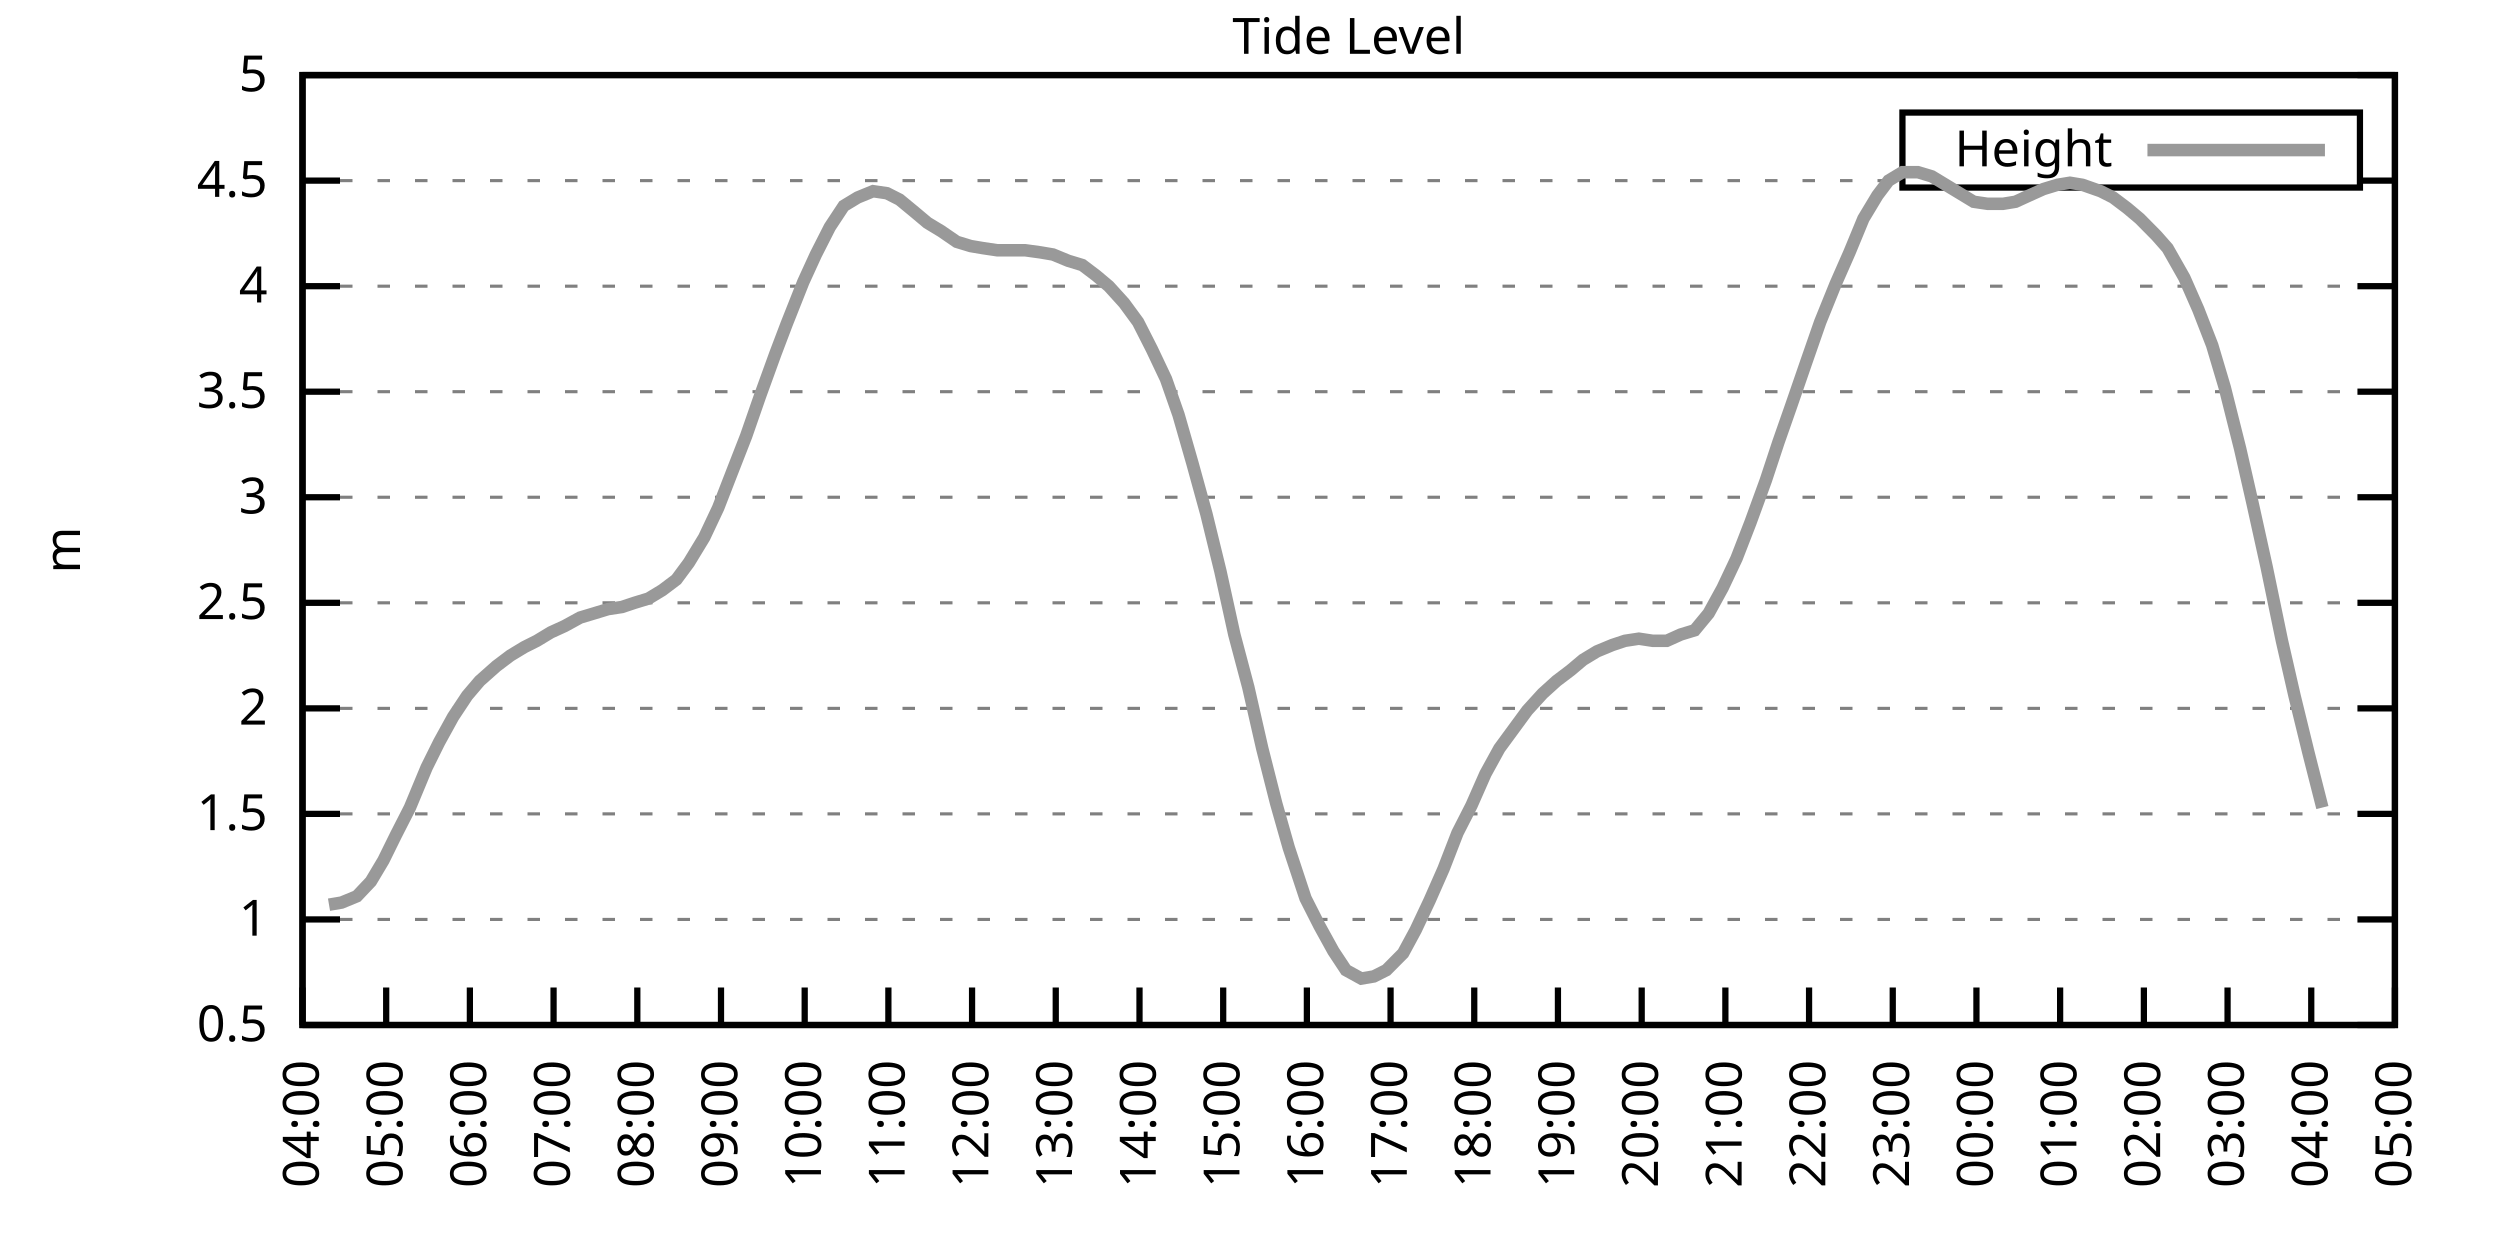
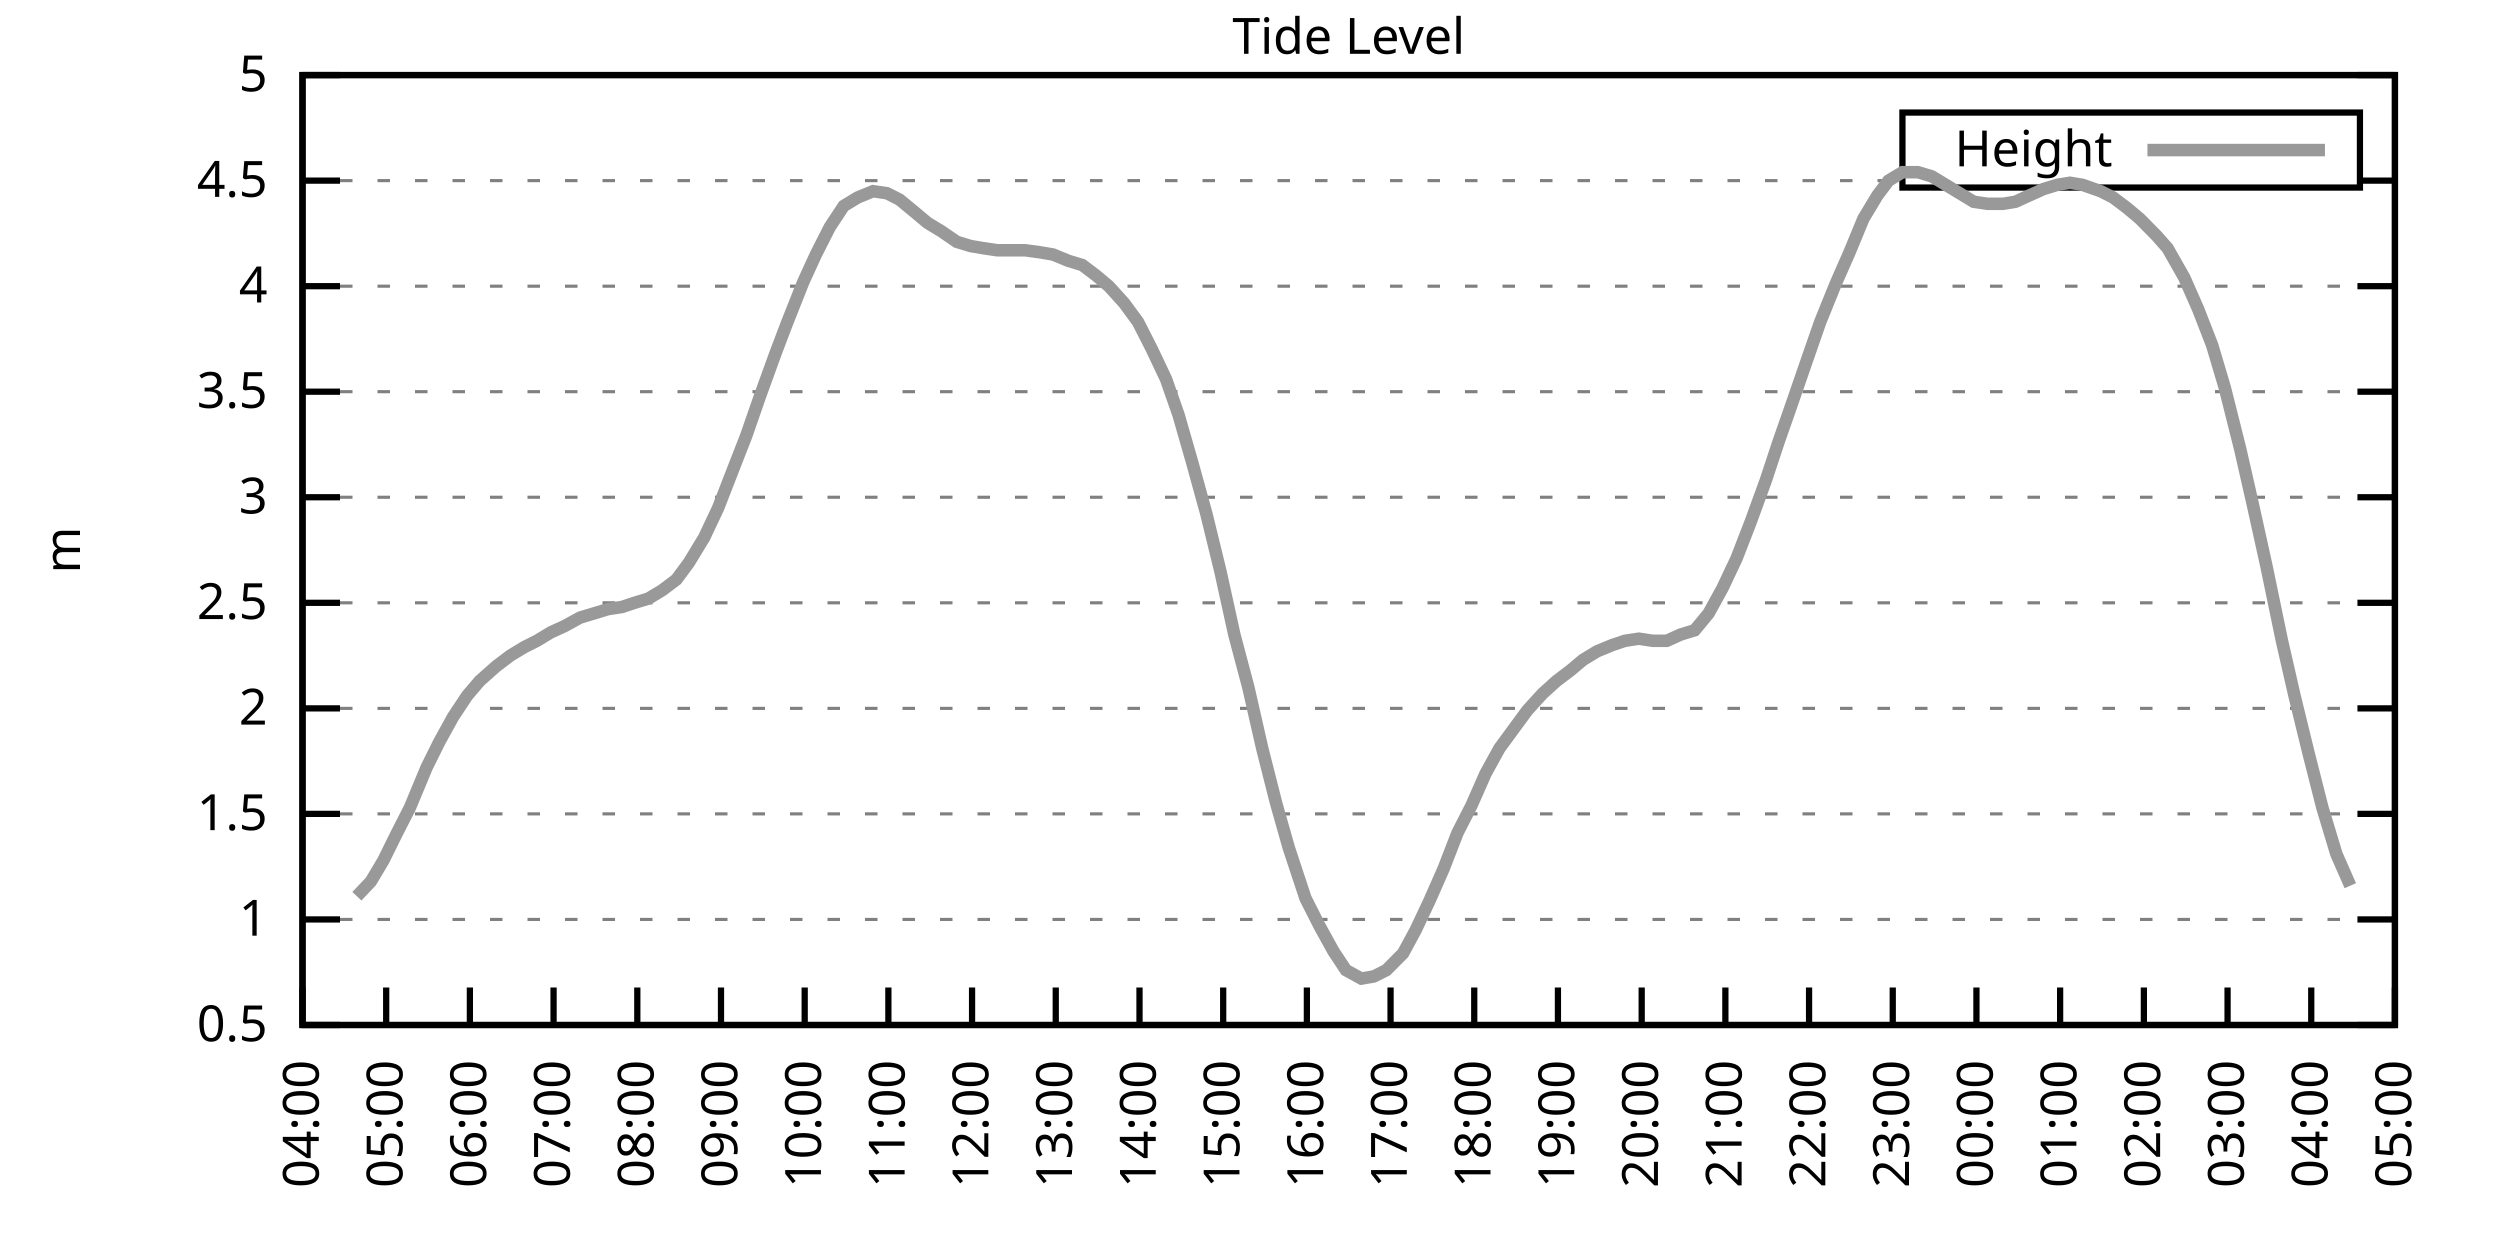
<svg xmlns="http://www.w3.org/2000/svg" xmlns:xlink="http://www.w3.org/1999/xlink" width="400" height="200" viewBox="0 0 400 200">
  <g id="gnuplot_canvas">
    <rect x="0" y="0" width="400" height="200" fill="none" />
    <defs>
      <circle id="gpDot" r="0.5" stroke-width="0.5" stroke="currentColor" />
      <path id="gpPt0" stroke-width="0.333" stroke="currentColor" d="M-1,0 h2 M0,-1 v2" />
      <path id="gpPt1" stroke-width="0.333" stroke="currentColor" d="M-1,-1 L1,1 M1,-1 L-1,1" />
      <path id="gpPt2" stroke-width="0.333" stroke="currentColor" d="M-1,0 L1,0 M0,-1 L0,1 M-1,-1 L1,1 M-1,1 L1,-1" />
      <rect id="gpPt3" stroke-width="0.333" stroke="currentColor" x="-1" y="-1" width="2" height="2" />
      <rect id="gpPt4" stroke-width="0.333" stroke="currentColor" fill="currentColor" x="-1" y="-1" width="2" height="2" />
      <circle id="gpPt5" stroke-width="0.333" stroke="currentColor" cx="0" cy="0" r="1" />
      <use xlink:href="#gpPt5" id="gpPt6" fill="currentColor" stroke="none" />
      <path id="gpPt7" stroke-width="0.333" stroke="currentColor" d="M0,-1.33 L-1.33,0.67 L1.33,0.67 z" />
      <use xlink:href="#gpPt7" id="gpPt8" fill="currentColor" stroke="none" />
      <use xlink:href="#gpPt7" id="gpPt9" stroke="currentColor" transform="rotate(180)" />
      <use xlink:href="#gpPt9" id="gpPt10" fill="currentColor" stroke="none" />
      <use xlink:href="#gpPt3" id="gpPt11" stroke="currentColor" transform="rotate(45)" />
      <use xlink:href="#gpPt11" id="gpPt12" fill="currentColor" stroke="none" />
      <path id="gpPt13" stroke-width="0.333" stroke="currentColor" d="M0,1.330 L1.265,0.411 L0.782,-1.067 L-0.782,-1.076 L-1.265,0.411 z" />
      <use xlink:href="#gpPt13" id="gpPt14" fill="currentColor" stroke="none" />
      <filter id="textbox" filterUnits="objectBoundingBox" x="0" y="0" height="1" width="1">
        <feFlood flood-color="white" flood-opacity="1" result="bgnd" />
        <feComposite in="SourceGraphic" in2="bgnd" operator="atop" />
      </filter>
      <filter id="greybox" filterUnits="objectBoundingBox" x="0" y="0" height="1" width="1">
        <feFlood flood-color="lightgrey" flood-opacity="1" result="grey" />
        <feComposite in="SourceGraphic" in2="grey" operator="atop" />
      </filter>
    </defs>
    <g fill="none" color="white" stroke="currentColor" stroke-width="1.00" stroke-linecap="butt" stroke-linejoin="miter">
</g>
    <g fill="none" color="black" stroke="currentColor" stroke-width="1.00" stroke-linecap="butt" stroke-linejoin="miter">
      <g stroke="none" shape-rendering="crispEdges">
        <polygon fill="rgb(255, 255, 255)" points="48.40,164.00 383.18,164.00 383.18,12.02 48.40,12.02 " />
      </g>
    </g>
    <g fill="none" color="black" stroke="currentColor" stroke-width="1.00" stroke-linecap="butt" stroke-linejoin="miter">
</g>
    <g fill="none" color="black" stroke="black" stroke-width="0.50" stroke-linecap="butt" stroke-linejoin="miter">
</g>
    <g fill="none" color="gray" stroke="currentColor" stroke-width="0.50" stroke-linecap="butt" stroke-linejoin="miter">
      <path stroke="gray" stroke-dasharray="2,4" class="gridline" d="M48.40,164.00 L383.19,164.00  " />
    </g>
    <g fill="none" color="gray" stroke="gray" stroke-width="1.00" stroke-linecap="butt" stroke-linejoin="miter">
</g>
    <g fill="none" color="black" stroke="currentColor" stroke-width="1.00" stroke-linecap="butt" stroke-linejoin="miter">
      <path stroke="black" d="M48.40,164.00 L54.40,164.00 M383.19,164.00 L377.19,164.00  " />
      <g transform="translate(42.80,166.60)" stroke="none" fill="black" font-family="Sans" font-size="8.00" text-anchor="end">
        <text>
          <tspan font-family="Sans"> 0.5</tspan>
        </text>
      </g>
    </g>
    <g fill="none" color="black" stroke="currentColor" stroke-width="1.00" stroke-linecap="butt" stroke-linejoin="miter">
</g>
    <g fill="none" color="black" stroke="black" stroke-width="0.50" stroke-linecap="butt" stroke-linejoin="miter">
</g>
    <g fill="none" color="gray" stroke="currentColor" stroke-width="0.50" stroke-linecap="butt" stroke-linejoin="miter">
      <path stroke="gray" stroke-dasharray="2,4" class="gridline" d="M48.40,147.11 L383.19,147.11  " />
    </g>
    <g fill="none" color="gray" stroke="gray" stroke-width="1.00" stroke-linecap="butt" stroke-linejoin="miter">
</g>
    <g fill="none" color="black" stroke="currentColor" stroke-width="1.00" stroke-linecap="butt" stroke-linejoin="miter">
      <path stroke="black" d="M48.40,147.11 L54.40,147.11 M383.19,147.11 L377.19,147.11  " />
      <g transform="translate(42.80,149.71)" stroke="none" fill="black" font-family="Sans" font-size="8.00" text-anchor="end">
        <text>
          <tspan font-family="Sans"> 1</tspan>
        </text>
      </g>
    </g>
    <g fill="none" color="black" stroke="currentColor" stroke-width="1.00" stroke-linecap="butt" stroke-linejoin="miter">
</g>
    <g fill="none" color="black" stroke="black" stroke-width="0.50" stroke-linecap="butt" stroke-linejoin="miter">
</g>
    <g fill="none" color="gray" stroke="currentColor" stroke-width="0.50" stroke-linecap="butt" stroke-linejoin="miter">
      <path stroke="gray" stroke-dasharray="2,4" class="gridline" d="M48.40,130.22 L383.19,130.22  " />
    </g>
    <g fill="none" color="gray" stroke="gray" stroke-width="1.00" stroke-linecap="butt" stroke-linejoin="miter">
</g>
    <g fill="none" color="black" stroke="currentColor" stroke-width="1.00" stroke-linecap="butt" stroke-linejoin="miter">
      <path stroke="black" d="M48.40,130.22 L54.40,130.22 M383.19,130.22 L377.19,130.22  " />
      <g transform="translate(42.80,132.82)" stroke="none" fill="black" font-family="Sans" font-size="8.00" text-anchor="end">
        <text>
          <tspan font-family="Sans"> 1.5</tspan>
        </text>
      </g>
    </g>
    <g fill="none" color="black" stroke="currentColor" stroke-width="1.00" stroke-linecap="butt" stroke-linejoin="miter">
</g>
    <g fill="none" color="black" stroke="black" stroke-width="0.50" stroke-linecap="butt" stroke-linejoin="miter">
</g>
    <g fill="none" color="gray" stroke="currentColor" stroke-width="0.50" stroke-linecap="butt" stroke-linejoin="miter">
      <path stroke="gray" stroke-dasharray="2,4" class="gridline" d="M48.40,113.34 L383.19,113.34  " />
    </g>
    <g fill="none" color="gray" stroke="gray" stroke-width="1.00" stroke-linecap="butt" stroke-linejoin="miter">
</g>
    <g fill="none" color="black" stroke="currentColor" stroke-width="1.00" stroke-linecap="butt" stroke-linejoin="miter">
      <path stroke="black" d="M48.40,113.34 L54.40,113.34 M383.19,113.34 L377.19,113.34  " />
      <g transform="translate(42.80,115.94)" stroke="none" fill="black" font-family="Sans" font-size="8.00" text-anchor="end">
        <text>
          <tspan font-family="Sans"> 2</tspan>
        </text>
      </g>
    </g>
    <g fill="none" color="black" stroke="currentColor" stroke-width="1.00" stroke-linecap="butt" stroke-linejoin="miter">
</g>
    <g fill="none" color="black" stroke="black" stroke-width="0.50" stroke-linecap="butt" stroke-linejoin="miter">
</g>
    <g fill="none" color="gray" stroke="currentColor" stroke-width="0.50" stroke-linecap="butt" stroke-linejoin="miter">
      <path stroke="gray" stroke-dasharray="2,4" class="gridline" d="M48.40,96.45 L383.19,96.45  " />
    </g>
    <g fill="none" color="gray" stroke="gray" stroke-width="1.00" stroke-linecap="butt" stroke-linejoin="miter">
</g>
    <g fill="none" color="black" stroke="currentColor" stroke-width="1.00" stroke-linecap="butt" stroke-linejoin="miter">
      <path stroke="black" d="M48.40,96.45 L54.40,96.45 M383.19,96.45 L377.19,96.45  " />
      <g transform="translate(42.80,99.05)" stroke="none" fill="black" font-family="Sans" font-size="8.00" text-anchor="end">
        <text>
          <tspan font-family="Sans"> 2.5</tspan>
        </text>
      </g>
    </g>
    <g fill="none" color="black" stroke="currentColor" stroke-width="1.00" stroke-linecap="butt" stroke-linejoin="miter">
</g>
    <g fill="none" color="black" stroke="black" stroke-width="0.50" stroke-linecap="butt" stroke-linejoin="miter">
</g>
    <g fill="none" color="gray" stroke="currentColor" stroke-width="0.50" stroke-linecap="butt" stroke-linejoin="miter">
      <path stroke="gray" stroke-dasharray="2,4" class="gridline" d="M48.40,79.56 L383.19,79.56  " />
    </g>
    <g fill="none" color="gray" stroke="gray" stroke-width="1.00" stroke-linecap="butt" stroke-linejoin="miter">
</g>
    <g fill="none" color="black" stroke="currentColor" stroke-width="1.00" stroke-linecap="butt" stroke-linejoin="miter">
      <path stroke="black" d="M48.40,79.56 L54.40,79.56 M383.19,79.56 L377.19,79.56  " />
      <g transform="translate(42.80,82.16)" stroke="none" fill="black" font-family="Sans" font-size="8.00" text-anchor="end">
        <text>
          <tspan font-family="Sans"> 3</tspan>
        </text>
      </g>
    </g>
    <g fill="none" color="black" stroke="currentColor" stroke-width="1.00" stroke-linecap="butt" stroke-linejoin="miter">
</g>
    <g fill="none" color="black" stroke="black" stroke-width="0.50" stroke-linecap="butt" stroke-linejoin="miter">
</g>
    <g fill="none" color="gray" stroke="currentColor" stroke-width="0.50" stroke-linecap="butt" stroke-linejoin="miter">
      <path stroke="gray" stroke-dasharray="2,4" class="gridline" d="M48.40,62.67 L383.19,62.67  " />
    </g>
    <g fill="none" color="gray" stroke="gray" stroke-width="1.00" stroke-linecap="butt" stroke-linejoin="miter">
</g>
    <g fill="none" color="black" stroke="currentColor" stroke-width="1.00" stroke-linecap="butt" stroke-linejoin="miter">
      <path stroke="black" d="M48.40,62.67 L54.40,62.67 M383.19,62.67 L377.19,62.67  " />
      <g transform="translate(42.80,65.27)" stroke="none" fill="black" font-family="Sans" font-size="8.00" text-anchor="end">
        <text>
          <tspan font-family="Sans"> 3.5</tspan>
        </text>
      </g>
    </g>
    <g fill="none" color="black" stroke="currentColor" stroke-width="1.00" stroke-linecap="butt" stroke-linejoin="miter">
</g>
    <g fill="none" color="black" stroke="black" stroke-width="0.50" stroke-linecap="butt" stroke-linejoin="miter">
</g>
    <g fill="none" color="gray" stroke="currentColor" stroke-width="0.50" stroke-linecap="butt" stroke-linejoin="miter">
      <path stroke="gray" stroke-dasharray="2,4" class="gridline" d="M48.40,45.79 L383.19,45.79  " />
    </g>
    <g fill="none" color="gray" stroke="gray" stroke-width="1.00" stroke-linecap="butt" stroke-linejoin="miter">
</g>
    <g fill="none" color="black" stroke="currentColor" stroke-width="1.00" stroke-linecap="butt" stroke-linejoin="miter">
      <path stroke="black" d="M48.40,45.79 L54.40,45.79 M383.19,45.79 L377.19,45.79  " />
      <g transform="translate(42.80,48.39)" stroke="none" fill="black" font-family="Sans" font-size="8.00" text-anchor="end">
        <text>
          <tspan font-family="Sans"> 4</tspan>
        </text>
      </g>
    </g>
    <g fill="none" color="black" stroke="currentColor" stroke-width="1.00" stroke-linecap="butt" stroke-linejoin="miter">
</g>
    <g fill="none" color="black" stroke="black" stroke-width="0.50" stroke-linecap="butt" stroke-linejoin="miter">
</g>
    <g fill="none" color="gray" stroke="currentColor" stroke-width="0.50" stroke-linecap="butt" stroke-linejoin="miter">
      <path stroke="gray" stroke-dasharray="2,4" class="gridline" d="M48.40,28.90 L304.39,28.90 M377.59,28.90 L383.19,28.90  " />
    </g>
    <g fill="none" color="gray" stroke="gray" stroke-width="1.00" stroke-linecap="butt" stroke-linejoin="miter">
</g>
    <g fill="none" color="black" stroke="currentColor" stroke-width="1.00" stroke-linecap="butt" stroke-linejoin="miter">
      <path stroke="black" d="M48.40,28.90 L54.40,28.90 M383.19,28.90 L377.19,28.90  " />
      <g transform="translate(42.80,31.50)" stroke="none" fill="black" font-family="Sans" font-size="8.00" text-anchor="end">
        <text>
          <tspan font-family="Sans"> 4.5</tspan>
        </text>
      </g>
    </g>
    <g fill="none" color="black" stroke="currentColor" stroke-width="1.00" stroke-linecap="butt" stroke-linejoin="miter">
</g>
    <g fill="none" color="black" stroke="black" stroke-width="0.50" stroke-linecap="butt" stroke-linejoin="miter">
</g>
    <g fill="none" color="gray" stroke="currentColor" stroke-width="0.50" stroke-linecap="butt" stroke-linejoin="miter">
      <path stroke="gray" stroke-dasharray="2,4" class="gridline" d="M48.40,12.01 L383.19,12.01  " />
    </g>
    <g fill="none" color="gray" stroke="gray" stroke-width="1.00" stroke-linecap="butt" stroke-linejoin="miter">
</g>
    <g fill="none" color="black" stroke="currentColor" stroke-width="1.00" stroke-linecap="butt" stroke-linejoin="miter">
      <path stroke="black" d="M48.40,12.01 L54.40,12.01 M383.19,12.01 L377.19,12.01  " />
      <g transform="translate(42.80,14.61)" stroke="none" fill="black" font-family="Sans" font-size="8.00" text-anchor="end">
        <text>
          <tspan font-family="Sans"> 5</tspan>
        </text>
      </g>
    </g>
    <g fill="none" color="black" stroke="currentColor" stroke-width="1.00" stroke-linecap="butt" stroke-linejoin="miter">
      <path stroke="black" d="M48.40,164.00 L48.40,158.00  " />
      <g transform="translate(51.00,169.60) rotate(270.00)" stroke="none" fill="black" font-family="Sans" font-size="8.00" text-anchor="end">
        <text>
          <tspan font-family="Sans">04:00</tspan>
        </text>
      </g>
    </g>
    <g fill="none" color="black" stroke="currentColor" stroke-width="1.00" stroke-linecap="butt" stroke-linejoin="miter">
      <path stroke="black" d="M61.79,164.00 L61.79,158.00  " />
      <g transform="translate(64.39,169.60) rotate(270.00)" stroke="none" fill="black" font-family="Sans" font-size="8.00" text-anchor="end">
        <text>
          <tspan font-family="Sans">05:00</tspan>
        </text>
      </g>
    </g>
    <g fill="none" color="black" stroke="currentColor" stroke-width="1.00" stroke-linecap="butt" stroke-linejoin="miter">
      <path stroke="black" d="M75.18,164.00 L75.18,158.00  " />
      <g transform="translate(77.78,169.60) rotate(270.00)" stroke="none" fill="black" font-family="Sans" font-size="8.00" text-anchor="end">
        <text>
          <tspan font-family="Sans">06:00</tspan>
        </text>
      </g>
    </g>
    <g fill="none" color="black" stroke="currentColor" stroke-width="1.00" stroke-linecap="butt" stroke-linejoin="miter">
      <path stroke="black" d="M88.57,164.00 L88.57,158.00  " />
      <g transform="translate(91.17,169.60) rotate(270.00)" stroke="none" fill="black" font-family="Sans" font-size="8.00" text-anchor="end">
        <text>
          <tspan font-family="Sans">07:00</tspan>
        </text>
      </g>
    </g>
    <g fill="none" color="black" stroke="currentColor" stroke-width="1.00" stroke-linecap="butt" stroke-linejoin="miter">
      <path stroke="black" d="M101.97,164.00 L101.97,158.00  " />
      <g transform="translate(104.57,169.60) rotate(270.00)" stroke="none" fill="black" font-family="Sans" font-size="8.00" text-anchor="end">
        <text>
          <tspan font-family="Sans">08:00</tspan>
        </text>
      </g>
    </g>
    <g fill="none" color="black" stroke="currentColor" stroke-width="1.00" stroke-linecap="butt" stroke-linejoin="miter">
      <path stroke="black" d="M115.36,164.00 L115.36,158.00  " />
      <g transform="translate(117.96,169.60) rotate(270.00)" stroke="none" fill="black" font-family="Sans" font-size="8.00" text-anchor="end">
        <text>
          <tspan font-family="Sans">09:00</tspan>
        </text>
      </g>
    </g>
    <g fill="none" color="black" stroke="currentColor" stroke-width="1.00" stroke-linecap="butt" stroke-linejoin="miter">
      <path stroke="black" d="M128.75,164.00 L128.75,158.00  " />
      <g transform="translate(131.35,169.60) rotate(270.00)" stroke="none" fill="black" font-family="Sans" font-size="8.00" text-anchor="end">
        <text>
          <tspan font-family="Sans">10:00</tspan>
        </text>
      </g>
    </g>
    <g fill="none" color="black" stroke="currentColor" stroke-width="1.00" stroke-linecap="butt" stroke-linejoin="miter">
      <path stroke="black" d="M142.14,164.00 L142.14,158.00  " />
      <g transform="translate(144.74,169.60) rotate(270.00)" stroke="none" fill="black" font-family="Sans" font-size="8.00" text-anchor="end">
        <text>
          <tspan font-family="Sans">11:00</tspan>
        </text>
      </g>
    </g>
    <g fill="none" color="black" stroke="currentColor" stroke-width="1.00" stroke-linecap="butt" stroke-linejoin="miter">
      <path stroke="black" d="M155.53,164.00 L155.53,158.00  " />
      <g transform="translate(158.13,169.60) rotate(270.00)" stroke="none" fill="black" font-family="Sans" font-size="8.00" text-anchor="end">
        <text>
          <tspan font-family="Sans">12:00</tspan>
        </text>
      </g>
    </g>
    <g fill="none" color="black" stroke="currentColor" stroke-width="1.00" stroke-linecap="butt" stroke-linejoin="miter">
      <path stroke="black" d="M168.92,164.00 L168.92,158.00  " />
      <g transform="translate(171.52,169.60) rotate(270.00)" stroke="none" fill="black" font-family="Sans" font-size="8.00" text-anchor="end">
        <text>
          <tspan font-family="Sans">13:00</tspan>
        </text>
      </g>
    </g>
    <g fill="none" color="black" stroke="currentColor" stroke-width="1.00" stroke-linecap="butt" stroke-linejoin="miter">
      <path stroke="black" d="M182.32,164.00 L182.32,158.00  " />
      <g transform="translate(184.92,169.60) rotate(270.00)" stroke="none" fill="black" font-family="Sans" font-size="8.00" text-anchor="end">
        <text>
          <tspan font-family="Sans">14:00</tspan>
        </text>
      </g>
    </g>
    <g fill="none" color="black" stroke="currentColor" stroke-width="1.00" stroke-linecap="butt" stroke-linejoin="miter">
      <path stroke="black" d="M195.71,164.00 L195.71,158.00  " />
      <g transform="translate(198.31,169.60) rotate(270.00)" stroke="none" fill="black" font-family="Sans" font-size="8.00" text-anchor="end">
        <text>
          <tspan font-family="Sans">15:00</tspan>
        </text>
      </g>
    </g>
    <g fill="none" color="black" stroke="currentColor" stroke-width="1.00" stroke-linecap="butt" stroke-linejoin="miter">
      <path stroke="black" d="M209.10,164.00 L209.10,158.00  " />
      <g transform="translate(211.70,169.60) rotate(270.00)" stroke="none" fill="black" font-family="Sans" font-size="8.00" text-anchor="end">
        <text>
          <tspan font-family="Sans">16:00</tspan>
        </text>
      </g>
    </g>
    <g fill="none" color="black" stroke="currentColor" stroke-width="1.00" stroke-linecap="butt" stroke-linejoin="miter">
      <path stroke="black" d="M222.49,164.00 L222.49,158.00  " />
      <g transform="translate(225.09,169.60) rotate(270.00)" stroke="none" fill="black" font-family="Sans" font-size="8.00" text-anchor="end">
        <text>
          <tspan font-family="Sans">17:00</tspan>
        </text>
      </g>
    </g>
    <g fill="none" color="black" stroke="currentColor" stroke-width="1.00" stroke-linecap="butt" stroke-linejoin="miter">
      <path stroke="black" d="M235.88,164.00 L235.88,158.00  " />
      <g transform="translate(238.48,169.60) rotate(270.00)" stroke="none" fill="black" font-family="Sans" font-size="8.00" text-anchor="end">
        <text>
          <tspan font-family="Sans">18:00</tspan>
        </text>
      </g>
    </g>
    <g fill="none" color="black" stroke="currentColor" stroke-width="1.00" stroke-linecap="butt" stroke-linejoin="miter">
      <path stroke="black" d="M249.27,164.00 L249.27,158.00  " />
      <g transform="translate(251.87,169.60) rotate(270.00)" stroke="none" fill="black" font-family="Sans" font-size="8.00" text-anchor="end">
        <text>
          <tspan font-family="Sans">19:00</tspan>
        </text>
      </g>
    </g>
    <g fill="none" color="black" stroke="currentColor" stroke-width="1.00" stroke-linecap="butt" stroke-linejoin="miter">
      <path stroke="black" d="M262.67,164.00 L262.67,158.00  " />
      <g transform="translate(265.27,169.60) rotate(270.00)" stroke="none" fill="black" font-family="Sans" font-size="8.00" text-anchor="end">
        <text>
          <tspan font-family="Sans">20:00</tspan>
        </text>
      </g>
    </g>
    <g fill="none" color="black" stroke="currentColor" stroke-width="1.00" stroke-linecap="butt" stroke-linejoin="miter">
      <path stroke="black" d="M276.06,164.00 L276.06,158.00  " />
      <g transform="translate(278.66,169.60) rotate(270.00)" stroke="none" fill="black" font-family="Sans" font-size="8.00" text-anchor="end">
        <text>
          <tspan font-family="Sans">21:00</tspan>
        </text>
      </g>
    </g>
    <g fill="none" color="black" stroke="currentColor" stroke-width="1.00" stroke-linecap="butt" stroke-linejoin="miter">
      <path stroke="black" d="M289.45,164.00 L289.45,158.00  " />
      <g transform="translate(292.05,169.60) rotate(270.00)" stroke="none" fill="black" font-family="Sans" font-size="8.00" text-anchor="end">
        <text>
          <tspan font-family="Sans">22:00</tspan>
        </text>
      </g>
    </g>
    <g fill="none" color="black" stroke="currentColor" stroke-width="1.00" stroke-linecap="butt" stroke-linejoin="miter">
      <path stroke="black" d="M302.84,164.00 L302.84,158.00  " />
      <g transform="translate(305.44,169.60) rotate(270.00)" stroke="none" fill="black" font-family="Sans" font-size="8.00" text-anchor="end">
        <text>
          <tspan font-family="Sans">23:00</tspan>
        </text>
      </g>
    </g>
    <g fill="none" color="black" stroke="currentColor" stroke-width="1.00" stroke-linecap="butt" stroke-linejoin="miter">
      <path stroke="black" d="M316.23,164.00 L316.23,158.00  " />
      <g transform="translate(318.83,169.60) rotate(270.00)" stroke="none" fill="black" font-family="Sans" font-size="8.00" text-anchor="end">
        <text>
          <tspan font-family="Sans">00:00</tspan>
        </text>
      </g>
    </g>
    <g fill="none" color="black" stroke="currentColor" stroke-width="1.00" stroke-linecap="butt" stroke-linejoin="miter">
      <path stroke="black" d="M329.62,164.00 L329.62,158.00  " />
      <g transform="translate(332.22,169.60) rotate(270.00)" stroke="none" fill="black" font-family="Sans" font-size="8.00" text-anchor="end">
        <text>
          <tspan font-family="Sans">01:00</tspan>
        </text>
      </g>
    </g>
    <g fill="none" color="black" stroke="currentColor" stroke-width="1.00" stroke-linecap="butt" stroke-linejoin="miter">
      <path stroke="black" d="M343.02,164.00 L343.02,158.00  " />
      <g transform="translate(345.62,169.60) rotate(270.00)" stroke="none" fill="black" font-family="Sans" font-size="8.00" text-anchor="end">
        <text>
          <tspan font-family="Sans">02:00</tspan>
        </text>
      </g>
    </g>
    <g fill="none" color="black" stroke="currentColor" stroke-width="1.00" stroke-linecap="butt" stroke-linejoin="miter">
      <path stroke="black" d="M356.41,164.00 L356.41,158.00  " />
      <g transform="translate(359.01,169.60) rotate(270.00)" stroke="none" fill="black" font-family="Sans" font-size="8.00" text-anchor="end">
        <text>
          <tspan font-family="Sans">03:00</tspan>
        </text>
      </g>
    </g>
    <g fill="none" color="black" stroke="currentColor" stroke-width="1.00" stroke-linecap="butt" stroke-linejoin="miter">
      <path stroke="black" d="M369.80,164.00 L369.80,158.00  " />
      <g transform="translate(372.40,169.60) rotate(270.00)" stroke="none" fill="black" font-family="Sans" font-size="8.00" text-anchor="end">
        <text>
          <tspan font-family="Sans">04:00</tspan>
        </text>
      </g>
    </g>
    <g fill="none" color="black" stroke="currentColor" stroke-width="1.00" stroke-linecap="butt" stroke-linejoin="miter">
      <path stroke="black" d="M383.19,164.00 L383.19,158.00  " />
      <g transform="translate(385.79,169.60) rotate(270.00)" stroke="none" fill="black" font-family="Sans" font-size="8.00" text-anchor="end">
        <text>
          <tspan font-family="Sans">05:00</tspan>
        </text>
      </g>
    </g>
    <g fill="none" color="black" stroke="currentColor" stroke-width="1.00" stroke-linecap="butt" stroke-linejoin="miter">
</g>
    <g fill="none" color="black" stroke="currentColor" stroke-width="1.00" stroke-linecap="butt" stroke-linejoin="miter">
      <path stroke="black" d="M48.40,12.01 L48.40,164.00 L383.19,164.00 L383.19,12.01 L48.40,12.01 Z  " />
    </g>
    <g fill="none" color="black" stroke="currentColor" stroke-width="1.00" stroke-linecap="butt" stroke-linejoin="miter">
</g>
    <g fill="none" color="black" stroke="currentColor" stroke-width="1.00" stroke-linecap="butt" stroke-linejoin="miter">
      <path stroke="black" d="M304.39,30.01 L304.39,18.01 L377.59,18.01 L377.59,30.01 L304.39,30.01 Z  " />
    </g>
    <g id="Tide_level_plot_1">
      <g fill="none" color="white" stroke="black" stroke-width="2.00" stroke-linecap="butt" stroke-linejoin="miter">
</g>
      <g fill="none" color="black" stroke="currentColor" stroke-width="2.00" stroke-linecap="butt" stroke-linejoin="miter">
        <g transform="translate(337.99,26.61)" stroke="none" fill="black" font-family="Sans" font-size="8.00" text-anchor="end">
          <text>
            <tspan font-family="Sans">Height</tspan>
          </text>
        </g>
      </g>
      <g fill="none" color="black" stroke="currentColor" stroke-width="2.00" stroke-linecap="butt" stroke-linejoin="miter">
-         <path stroke="rgb(153, 153, 153)" d="M343.59,24.01 L371.99,24.01 M52.64,144.75 L54.65,144.41 L57.10,143.40 L59.34,141.03 L61.35,137.66 L63.35,133.60   L65.59,129.21 L68.26,122.79 L70.27,118.74 L72.50,114.69 L74.74,111.31 L76.75,108.95 L79.42,106.58 L81.66,104.89   L83.89,103.54 L85.90,102.53 L88.13,101.18 L90.36,100.16 L92.82,98.81 L95.05,98.14 L97.28,97.46 L99.51,97.12   L101.52,96.45 L103.75,95.77 L105.98,94.42 L108.22,92.73 L110.22,90.03 L112.68,85.98 L114.91,81.25 L117.14,75.51   L119.38,69.77 L121.61,63.35 L124.06,56.59 L125.85,51.87 L128.53,45.11 L130.54,40.72 L132.77,36.33 L135.00,32.95   L137.23,31.60 L139.69,30.59 L141.92,30.92 L143.93,31.94 L146.38,33.96 L148.39,35.65 L150.62,37.00 L153.08,38.69   L155.31,39.37 L157.32,39.71 L159.55,40.04 L162.01,40.04 L164.01,40.04 L166.47,40.38 L168.48,40.72 L170.93,41.73   L173.17,42.41 L175.40,44.10 L177.41,45.79 L179.86,48.49 L182.09,51.53 L184.32,55.92 L186.56,60.65 L188.57,66.39   L190.80,74.16 L193.03,82.26 L195.26,91.38 L197.49,101.52 L199.73,109.96 L201.96,119.75 L204.19,128.54 L206.20,135.63   L208.88,143.73 L211.11,148.13 L213.34,152.18 L215.35,155.22 L217.80,156.57 L219.81,156.23 L221.82,155.22 L224.50,152.52   L226.51,148.80 L228.74,144.07 L230.97,139.01 L233.20,133.26 L235.44,128.87 L237.67,123.81 L239.90,119.75 L242.13,116.71   L244.36,113.67 L246.82,110.97 L249.05,108.95 L251.28,107.26 L253.29,105.57 L255.52,104.22 L257.98,103.20 L259.99,102.53   L262.22,102.19 L264.45,102.53 L266.68,102.53 L268.92,101.52 L271.15,100.84 L273.38,98.14 L275.61,94.08 L277.84,89.36   L280.07,83.61 L282.53,76.86 L284.54,70.78 L286.55,65.04 L289.00,57.94 L291.23,51.53 L293.69,45.45 L295.92,40.38   L298.15,34.98 L300.39,31.26 L302.17,28.90 L304.40,27.55 L306.86,27.55 L309.09,28.22 L311.32,29.57 L313.55,30.92   L315.79,32.28 L318.02,32.61 L320.47,32.61 L322.48,32.28 L324.71,31.26 L326.95,30.25 L329.18,29.57 L331.19,29.24   L333.19,29.57 L336.10,30.59 L338.10,31.60 L340.34,33.29 L342.35,34.98 L345.02,37.68 L346.81,39.71 L349.49,44.43   L351.72,49.50 L353.95,55.24 L355.96,62.00 L358.42,71.79 L360.42,80.57 L362.66,90.71 L365.11,102.53 L367.12,111.31   L369.35,120.43 L371.58,129.21  " />
+         <path stroke="rgb(153, 153, 153)" d="M343.59,24.01 L371.99,24.01 M57.10,143.40 L59.34,141.03 L61.35,137.66 L63.35,133.60 L65.59,129.21 L68.26,122.79   L70.27,118.74 L72.50,114.69 L74.74,111.31 L76.75,108.95 L79.42,106.58 L81.66,104.89 L83.89,103.54 L85.90,102.53   L88.13,101.18 L90.36,100.16 L92.82,98.81 L95.05,98.14 L97.28,97.46 L99.51,97.12 L101.52,96.45 L103.75,95.77   L105.98,94.42 L108.22,92.73 L110.22,90.03 L112.68,85.98 L114.91,81.25 L117.14,75.51 L119.38,69.77 L121.61,63.35   L124.06,56.59 L125.85,51.87 L128.53,45.11 L130.54,40.72 L132.77,36.33 L135.00,32.95 L137.23,31.60 L139.69,30.59   L141.92,30.92 L143.93,31.94 L146.38,33.96 L148.39,35.65 L150.62,37.00 L153.08,38.69 L155.31,39.37 L157.32,39.71   L159.55,40.04 L162.01,40.04 L164.01,40.04 L166.47,40.38 L168.48,40.72 L170.93,41.73 L173.17,42.41 L175.40,44.10   L177.41,45.79 L179.86,48.49 L182.09,51.53 L184.32,55.92 L186.56,60.65 L188.57,66.39 L190.80,74.16 L193.03,82.26   L195.26,91.38 L197.49,101.52 L199.73,109.96 L201.96,119.75 L204.19,128.54 L206.20,135.63 L208.88,143.73 L211.11,148.13   L213.34,152.18 L215.35,155.22 L217.80,156.57 L219.81,156.23 L221.82,155.22 L224.50,152.52 L226.51,148.80 L228.74,144.07   L230.97,139.01 L233.20,133.26 L235.44,128.87 L237.67,123.81 L239.90,119.75 L242.13,116.71 L244.36,113.67 L246.82,110.97   L249.05,108.95 L251.28,107.26 L253.29,105.57 L255.52,104.22 L257.98,103.20 L259.99,102.53 L262.22,102.19 L264.45,102.53   L266.68,102.53 L268.92,101.52 L271.15,100.84 L273.38,98.14 L275.61,94.08 L277.84,89.36 L280.07,83.61 L282.53,76.86   L284.54,70.78 L286.55,65.04 L289.00,57.94 L291.23,51.53 L293.69,45.45 L295.92,40.38 L298.15,34.98 L300.39,31.26   L302.17,28.90 L304.40,27.55 L306.86,27.55 L309.09,28.22 L311.32,29.57 L313.55,30.92 L315.79,32.28 L318.02,32.61   L320.47,32.61 L322.48,32.28 L324.71,31.26 L326.95,30.25 L329.18,29.57 L331.19,29.24 L333.19,29.57 L336.10,30.59   L338.10,31.60 L340.34,33.29 L342.35,34.98 L345.02,37.68 L346.81,39.71 L349.49,44.43 L351.72,49.50 L353.95,55.24   L355.96,62.00 L358.42,71.79 L360.42,80.57 L362.66,90.71 L365.11,102.53 L367.12,111.31 L369.35,120.43 L371.58,129.21   L373.82,136.64 L376.05,141.71  " />
      </g>
    </g>
    <g fill="none" color="black" stroke="currentColor" stroke-width="2.00" stroke-linecap="butt" stroke-linejoin="miter">
</g>
    <g fill="none" color="black" stroke="black" stroke-width="1.00" stroke-linecap="butt" stroke-linejoin="miter">
</g>
    <g fill="none" color="black" stroke="currentColor" stroke-width="1.00" stroke-linecap="butt" stroke-linejoin="miter">
      <path stroke="black" d="M48.40,12.01 L48.40,164.00 L383.19,164.00 L383.19,12.01 L48.40,12.01 Z  " />
      <g transform="translate(12.80,88.01) rotate(270.00)" stroke="none" fill="black" font-family="Sans" font-size="8.00" text-anchor="middle">
        <text>
          <tspan font-family="Sans">m</tspan>
        </text>
      </g>
    </g>
    <g fill="none" color="black" stroke="currentColor" stroke-width="1.00" stroke-linecap="butt" stroke-linejoin="miter">
</g>
    <g fill="none" color="black" stroke="currentColor" stroke-width="1.00" stroke-linecap="butt" stroke-linejoin="miter">
      <g transform="translate(215.79,8.61)" stroke="none" fill="black" font-family="Sans" font-size="8.00" text-anchor="middle">
        <text>
          <tspan font-family="Sans">Tide Level</tspan>
        </text>
      </g>
    </g>
    <g fill="none" color="black" stroke="currentColor" stroke-width="1.00" stroke-linecap="butt" stroke-linejoin="miter">
</g>
  </g>
</svg>
